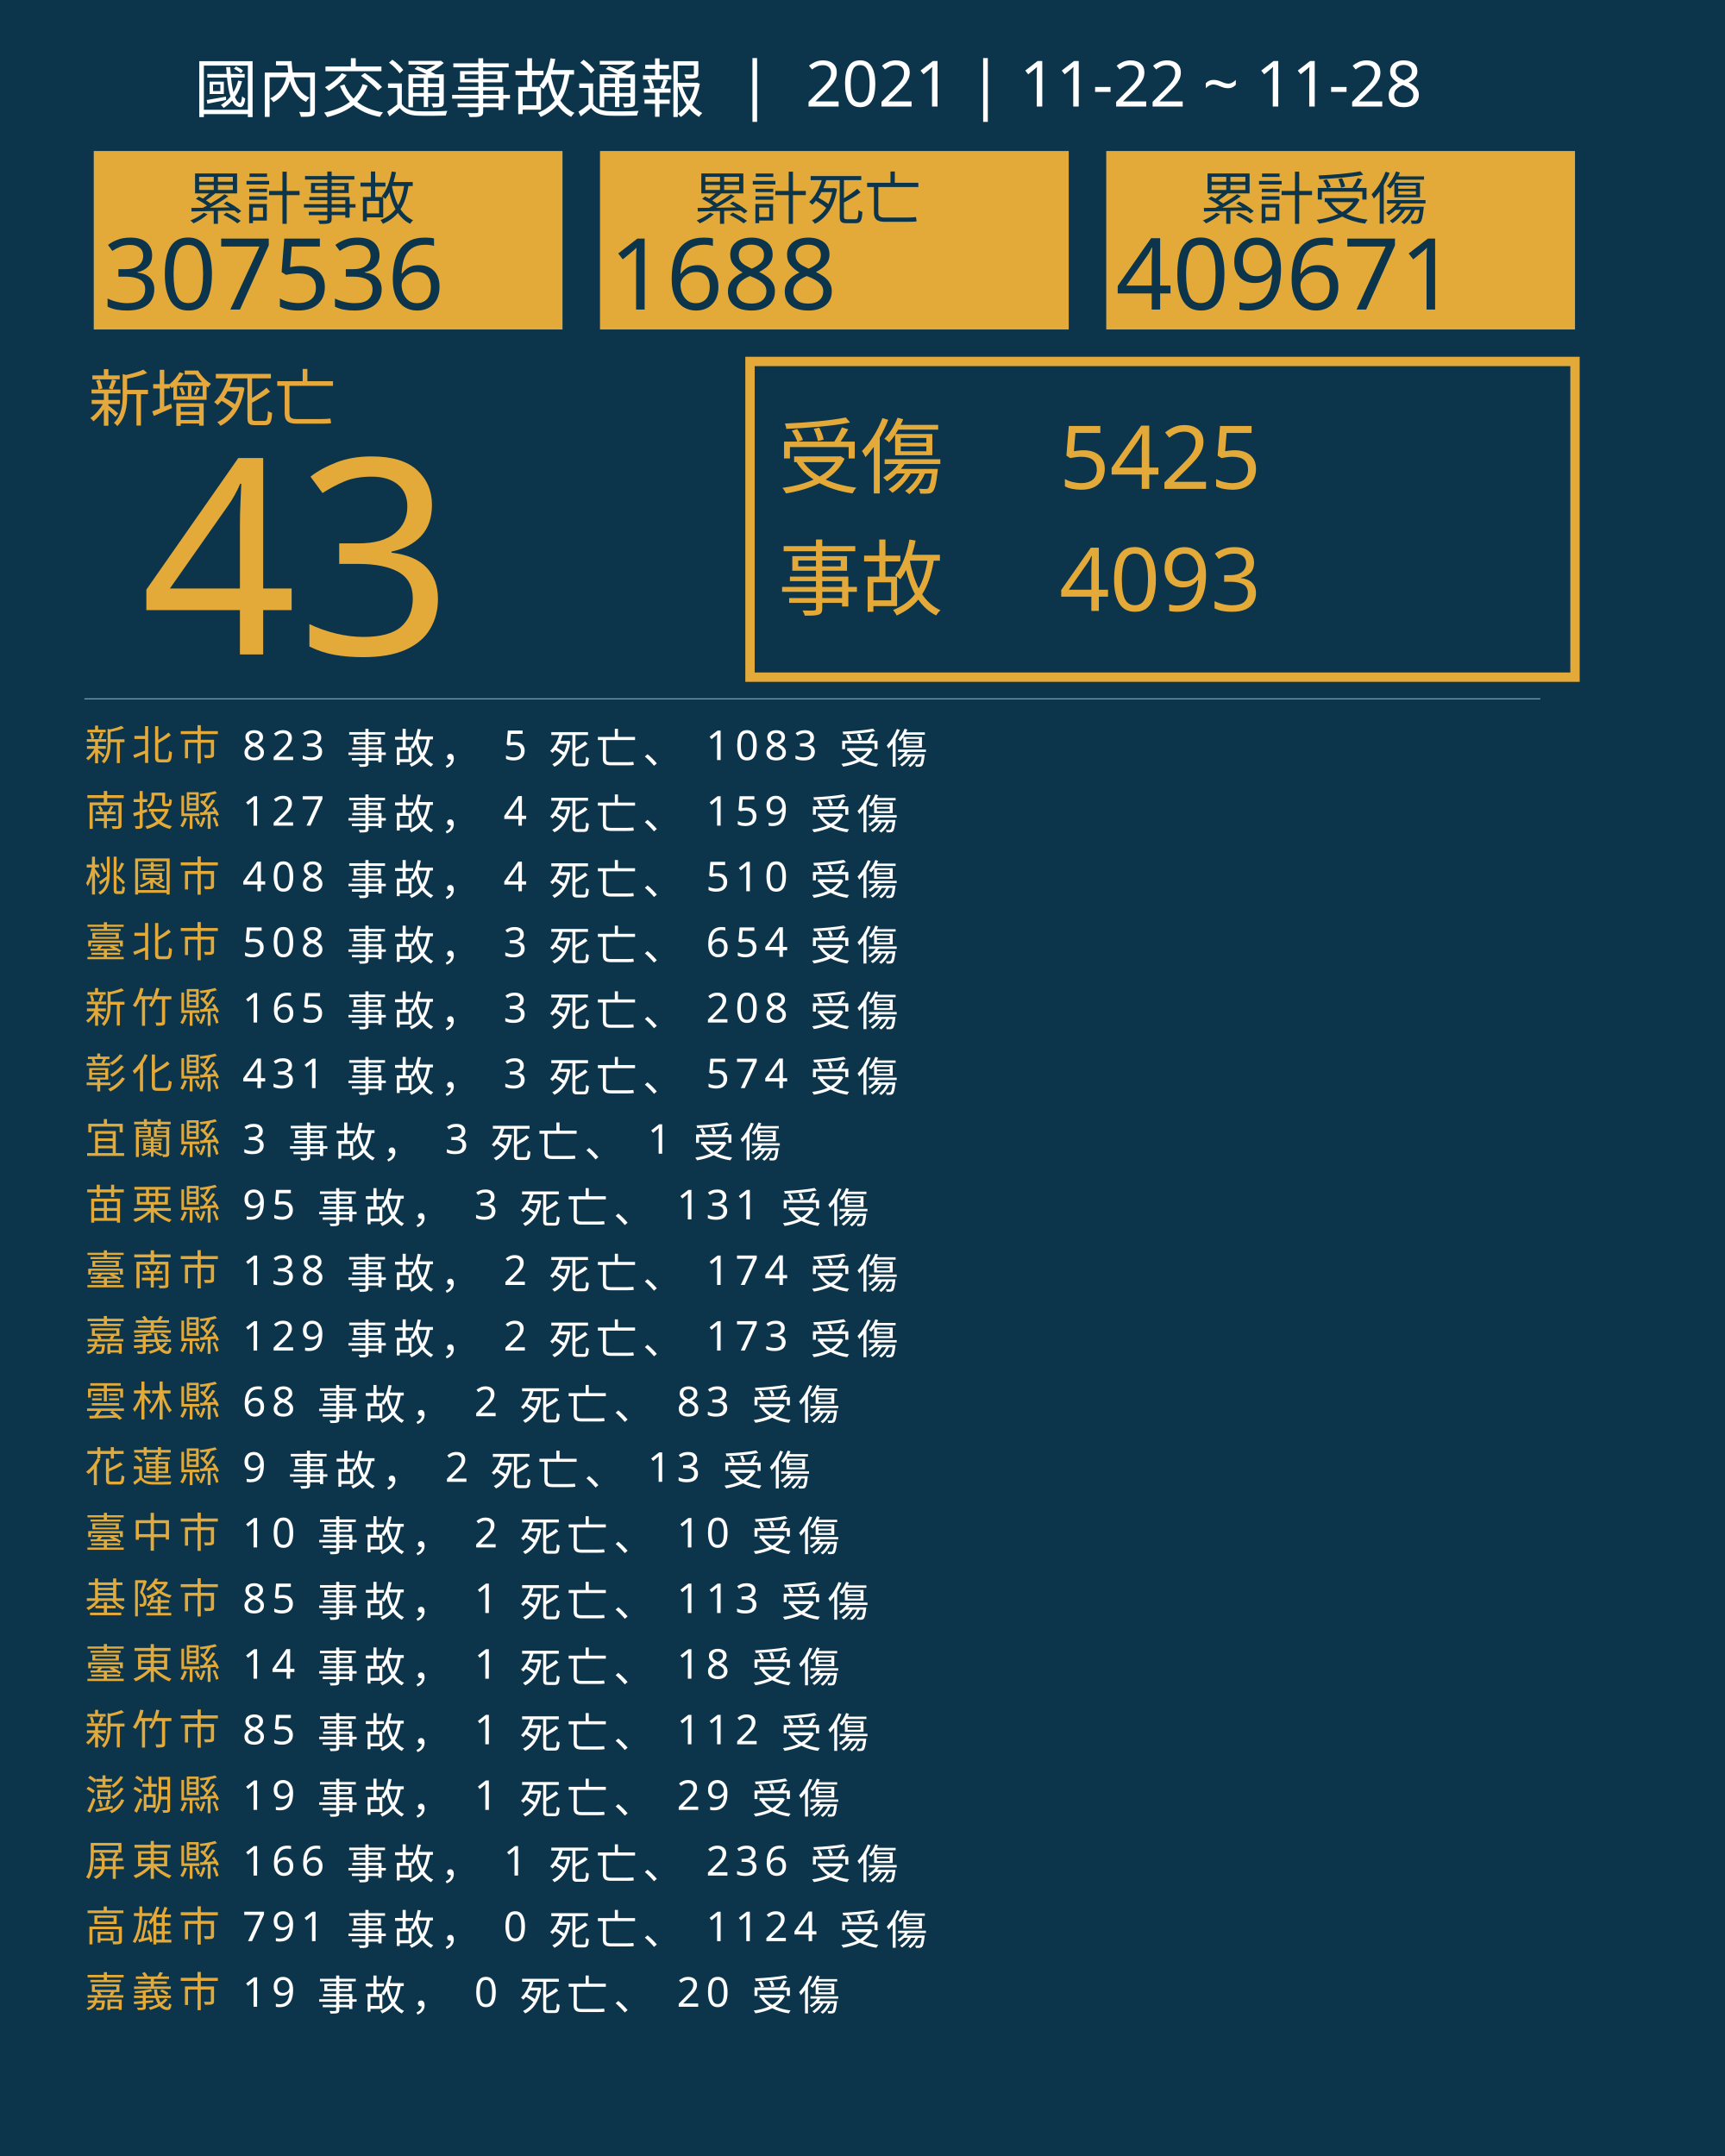
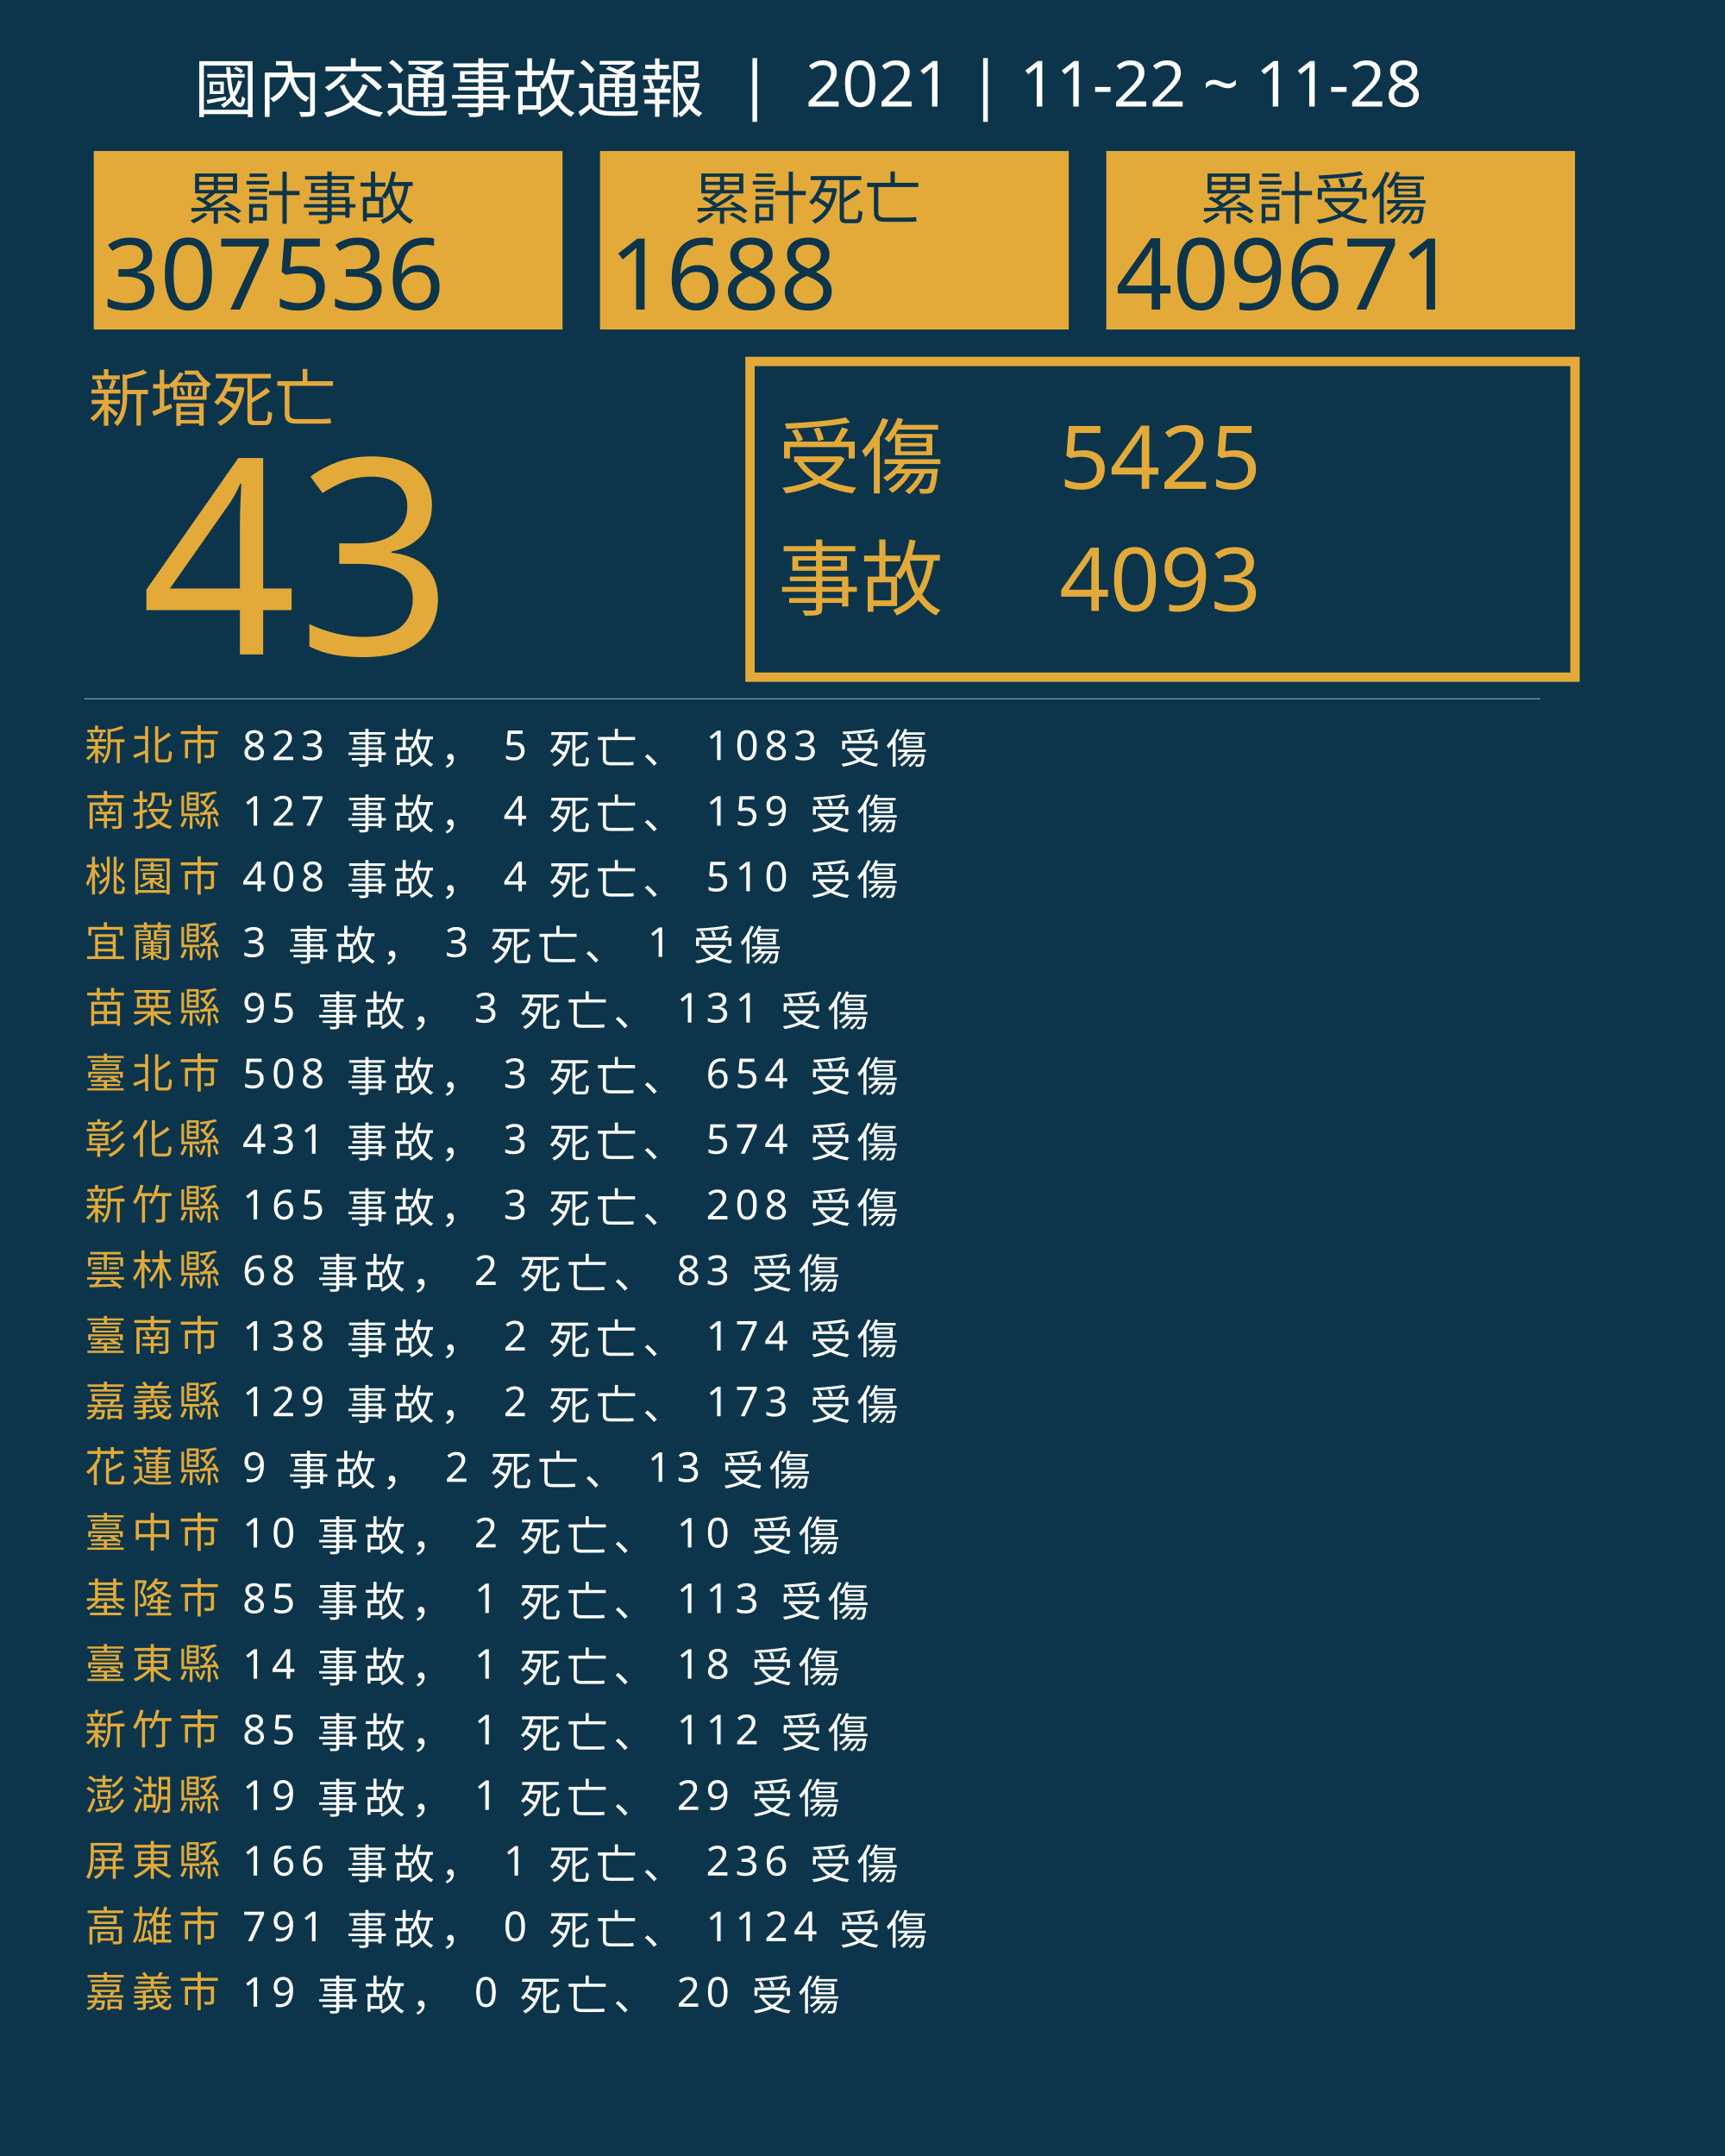
<svg xmlns="http://www.w3.org/2000/svg" version="1.1" id="圖層_1" x="0px" y="0px" viewBox="0 0 1840 2300" style="enable-background:new 0 0 1840 2300;" xml:space="preserve">
  <style type="text/css">
	.st0{fill:#0C354B;}
	.st1{fill:#E5A83D;}
	.st2{font-family:'NotoSansCJKtc-Bold-B5pc-H';}
	.st3{font-size:66px;}
	.st4{fill:#E3AA39;}
	.st5{font-family:'Arial-BoldMT';}
	.st6{font-size:291.776px;}
	.st7{fill:none;stroke:#E3AA39;stroke-miterlimit:10;stroke-width:10;}
	.st8{font-family:'NotoSansCJKtc-Light-B5pc-H';}
	.st9{font-size:88px;}
	.st10{font-family:'NotoSansCJKtc-Medium-B5pc-H';}
	.st11{font-size:94px;}
	.st12{fill:none;stroke:#8AAFC1;stroke-miterlimit:10;}
	.st13{font-size:60.649px;}
	.st14{font-size:106px;}
	.st15{fill:none;}
	.st16{font-size:44px;}
	.st17{letter-spacing:6;}
	.st18{fill:#FFFFFF;}
	.st19{letter-spacing:1;}
	.st20{font-size:68px;}
</style>
  <rect class="st0" width="1840" height="2300" />
  <text transform="matrix(1 0 0 1 94.5001 449.017)" class="st1 st2 st3">新增死亡</text>
  <g>
    <text transform="matrix(1 0 0 1 150 698.1412)" class="st4 st5 st6">43</text>
  </g>
  <g>
    <rect x="800" y="385.6" class="st7" width="880" height="336.8" />
    <g>
      <text transform="matrix(1 0 0 1 830 519.593)" class="st4 st8 st9">受傷</text>
      <text transform="matrix(1 0 0 1 1130 521.5084)" class="st4 st10 st11">5425</text>
      <text transform="matrix(1 0 0 1 1130 651.7274)" class="st4 st10 st11">4093</text>
      <text transform="matrix(1 0 0 1 830 649.4965)" class="st4 st8 st9">事故</text>
    </g>
  </g>
  <line class="st12" x1="90" y1="745.5" x2="1643" y2="745.5" />
  <g>
    <g>
      <rect x="100" y="161.1" class="st4" width="500" height="190.4" />
      <g>
        <text transform="matrix(1 0 0 1 200 233.9079)" class="st0 st10 st13">累計事故</text>
        <g>
          <text transform="matrix(1 0 0 1 110 330.2121)" class="st0 st5 st14">307536</text>
        </g>
      </g>
    </g>
    <g>
      <rect x="640" y="161.1" class="st4" width="500" height="190.4" />
      <g>
        <text transform="matrix(1 0 0 1 740 233.908)" class="st0 st10 st13">累計死亡</text>
        <g>
          <text transform="matrix(1 0 0 1 650 330.2122)" class="st0 st5 st14">1688</text>
        </g>
      </g>
    </g>
    <g>
      <rect x="1180" y="161.1" class="st4" width="500" height="190.4" />
      <g>
        <text transform="matrix(1 0 0 1 1280 233.908)" class="st0 st10 st13">累計受傷</text>
        <g>
          <text transform="matrix(1 0 0 1 1190 330.2122)" class="st0 st5 st14">409671</text>
        </g>
      </g>
    </g>
  </g>
  <rect x="90.6" y="772.1" class="st15" width="1141.8" height="314.8" />
  <text transform="matrix(1 0 0 1 90.5591 810.7965)">
    <tspan x="0" y="0" class="st4 st10 st16 st17">新北市</tspan>
    <tspan x="150.6" y="0" class="st18 st10 st16 st17"> 823 事故， 5 死亡、 1083 受傷</tspan>
    <tspan x="0" y="70" class="st4 st10 st16 st17">南投縣</tspan>
    <tspan x="150.6" y="70" class="st18 st10 st16 st17"> 127 事故， 4 死亡、 159 受傷</tspan>
    <tspan x="0" y="140" class="st4 st10 st16 st17">桃園市</tspan>
    <tspan x="150.6" y="140" class="st18 st10 st16 st17"> 408 事故， 4 死亡、 510 受傷</tspan>
-     <tspan x="0" y="210" class="st4 st10 st16 st17">臺北市</tspan>
-     <tspan x="150.6" y="210" class="st18 st10 st16 st17"> 508 事故， 3 死亡、 654 受傷</tspan>
-     <tspan x="0" y="280" class="st4 st10 st16 st17">新竹縣</tspan>
-     <tspan x="150.6" y="280" class="st18 st10 st16 st17"> 165 事故， 3 死亡、 208 受傷</tspan>
-     <tspan x="0" y="350" class="st4 st10 st16 st17">彰化縣</tspan>
-     <tspan x="150.6" y="350" class="st18 st10 st16 st17"> 431 事故， 3 死亡、 574 受傷</tspan>
-     <tspan x="0" y="420" class="st4 st10 st16 st17">宜蘭縣</tspan>
-     <tspan x="150.6" y="420" class="st18 st10 st16 st17"> 3 事故， 3 死亡、 1 受傷</tspan>
-     <tspan x="0" y="490" class="st4 st10 st16 st17">苗栗縣</tspan>
-     <tspan x="150.6" y="490" class="st18 st10 st16 st17"> 95 事故， 3 死亡、 131 受傷</tspan>
-     <tspan x="0" y="560" class="st4 st10 st16 st17">臺南市</tspan>
-     <tspan x="150.6" y="560" class="st18 st10 st16 st17"> 138 事故， 2 死亡、 174 受傷</tspan>
-     <tspan x="0" y="630" class="st4 st10 st16 st17">嘉義縣</tspan>
-     <tspan x="150.6" y="630" class="st18 st10 st16 st17"> 129 事故， 2 死亡、 173 受傷</tspan>
-     <tspan x="0" y="700" class="st4 st10 st16 st17">雲林縣</tspan>
-     <tspan x="150.6" y="700" class="st18 st10 st16 st17"> 68 事故， 2 死亡、 83 受傷</tspan>
+     <tspan x="0" y="210" class="st4 st10 st16 st17">宜蘭縣</tspan>
+     <tspan x="150.6" y="210" class="st18 st10 st16 st17"> 3 事故， 3 死亡、 1 受傷</tspan>
+     <tspan x="0" y="280" class="st4 st10 st16 st17">苗栗縣</tspan>
+     <tspan x="150.6" y="280" class="st18 st10 st16 st17"> 95 事故， 3 死亡、 131 受傷</tspan>
+     <tspan x="0" y="350" class="st4 st10 st16 st17">臺北市</tspan>
+     <tspan x="150.6" y="350" class="st18 st10 st16 st17"> 508 事故， 3 死亡、 654 受傷</tspan>
+     <tspan x="0" y="420" class="st4 st10 st16 st17">彰化縣</tspan>
+     <tspan x="150.6" y="420" class="st18 st10 st16 st17"> 431 事故， 3 死亡、 574 受傷</tspan>
+     <tspan x="0" y="490" class="st4 st10 st16 st17">新竹縣</tspan>
+     <tspan x="150.6" y="490" class="st18 st10 st16 st17"> 165 事故， 3 死亡、 208 受傷</tspan>
+     <tspan x="0" y="560" class="st4 st10 st16 st17">雲林縣</tspan>
+     <tspan x="150.6" y="560" class="st18 st10 st16 st17"> 68 事故， 2 死亡、 83 受傷</tspan>
+     <tspan x="0" y="630" class="st4 st10 st16 st17">臺南市</tspan>
+     <tspan x="150.6" y="630" class="st18 st10 st16 st17"> 138 事故， 2 死亡、 174 受傷</tspan>
+     <tspan x="0" y="700" class="st4 st10 st16 st17">嘉義縣</tspan>
+     <tspan x="150.6" y="700" class="st18 st10 st16 st17"> 129 事故， 2 死亡、 173 受傷</tspan>
    <tspan x="0" y="770" class="st4 st10 st16 st17">花蓮縣</tspan>
    <tspan x="150.6" y="770" class="st18 st10 st16 st17"> 9 事故， 2 死亡、 13 受傷</tspan>
    <tspan x="0" y="840" class="st4 st10 st16 st17">臺中市</tspan>
    <tspan x="150.6" y="840" class="st18 st10 st16 st17"> 10 事故， 2 死亡、 10 受傷</tspan>
    <tspan x="0" y="910" class="st4 st10 st16 st17">基隆市</tspan>
    <tspan x="150.6" y="910" class="st18 st10 st16 st17"> 85 事故， 1 死亡、 113 受傷</tspan>
    <tspan x="0" y="980" class="st4 st10 st16 st17">臺東縣</tspan>
    <tspan x="150.6" y="980" class="st18 st10 st16 st17"> 14 事故， 1 死亡、 18 受傷</tspan>
    <tspan x="0" y="1050" class="st4 st10 st16 st17">新竹市</tspan>
    <tspan x="150.6" y="1050" class="st18 st10 st16 st17"> 85 事故， 1 死亡、 112 受傷</tspan>
    <tspan x="0" y="1120" class="st4 st10 st16 st17">澎湖縣</tspan>
    <tspan x="150.6" y="1120" class="st18 st10 st16 st17"> 19 事故， 1 死亡、 29 受傷</tspan>
    <tspan x="0" y="1190" class="st4 st10 st16 st17">屏東縣</tspan>
    <tspan x="150.6" y="1190" class="st18 st10 st16 st17"> 166 事故， 1 死亡、 236 受傷</tspan>
    <tspan x="0" y="1260" class="st4 st10 st16 st17">高雄市</tspan>
    <tspan x="150.6" y="1260" class="st18 st10 st16 st17"> 791 事故， 0 死亡、 1124 受傷</tspan>
    <tspan x="0" y="1330" class="st4 st10 st16 st17">嘉義市</tspan>
    <tspan x="150.6" y="1330" class="st18 st10 st16 st17"> 19 事故， 0 死亡、 20 受傷</tspan>
  </text>
  <text transform="matrix(1 0 0 1 207 119.2712)" class="st18 st8 st20">國內交通事故通報  |  2021 | 11-22 ~ 11-28</text>
</svg>
